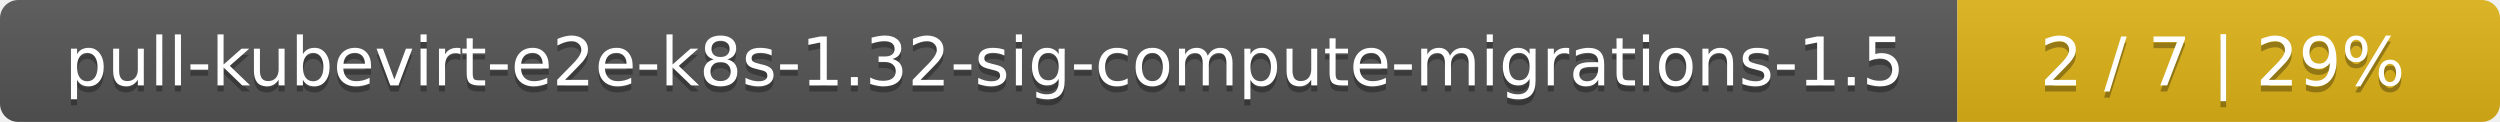
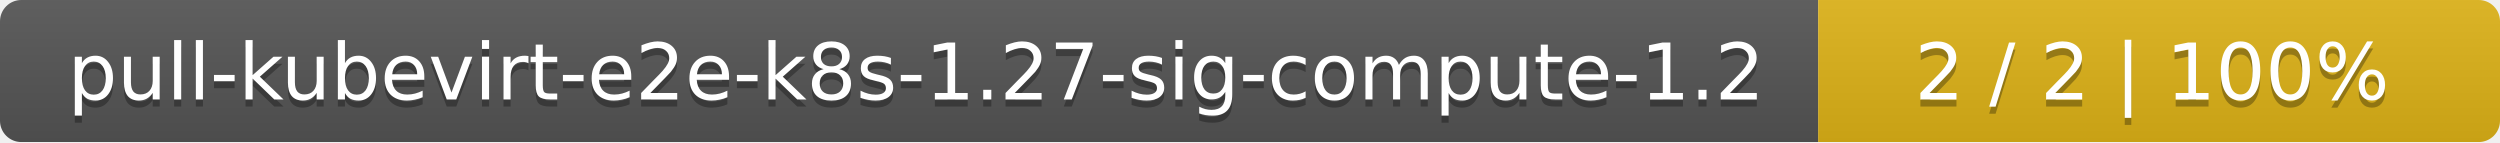
- <svg xmlns="http://www.w3.org/2000/svg" width="410" height="20">
+ <svg xmlns="http://www.w3.org/2000/svg" width="352" height="20">
  <linearGradient id="smooth" x2="0" y2="100%">
    <stop offset="0" stop-color="#bbb" stop-opacity=".1" />
    <stop offset="1" stop-opacity=".1" />
  </linearGradient>
  <mask id="round">
-     <rect width="410" height="20" rx="3" fill="#fff" />
+     <rect width="352" height="20" rx="3" fill="#fff" />
  </mask>
  <g mask="url(#round)">
-     <rect width="321" height="20" fill="#555" />
-     <rect x="321" width="89" height="20" fill="#dfb317" />
-     <rect width="410" height="20" fill="url(#smooth)" />
+     <rect width="256" height="20" fill="#555" />
+     <rect x="256" width="96" height="20" fill="#dfb317" />
+     <rect width="352" height="20" fill="url(#smooth)" />
  </g>
  <g fill="#fff" text-anchor="middle" font-family="DejaVu Sans,Verdana,Geneva,sans-serif" font-size="11">
-     <text x="161.5" y="15" fill="#010101" fill-opacity=".3">pull-kubevirt-e2e-k8s-1.32-sig-compute-migrations-1.5</text>
-     <text x="161.5" y="14">pull-kubevirt-e2e-k8s-1.32-sig-compute-migrations-1.5</text>
-     <text x="364.5" y="15" fill="#010101" fill-opacity=".3">2 / 7    |    29%</text>
-     <text x="364.5" y="14">2 / 7    |    29%</text>
+     <text x="129" y="15" fill="#010101" fill-opacity=".3">pull-kubevirt-e2e-k8s-1.27-sig-compute-1.2</text>
+     <text x="129" y="14">pull-kubevirt-e2e-k8s-1.27-sig-compute-1.2</text>
+     <text x="303" y="15" fill="#010101" fill-opacity=".3">2 / 2    |    100%</text>
+     <text x="303" y="14">2 / 2    |    100%</text>
  </g>
</svg>
